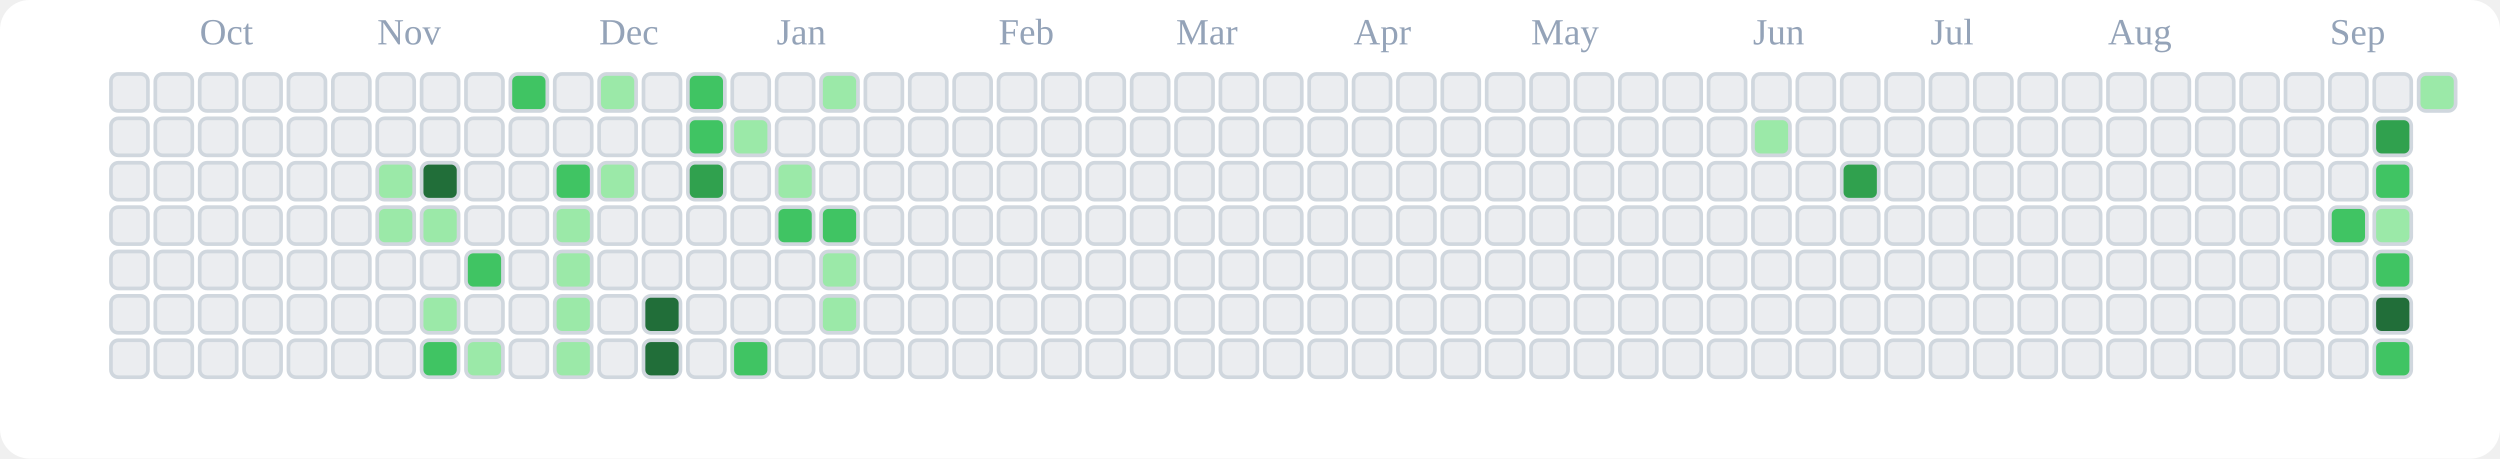
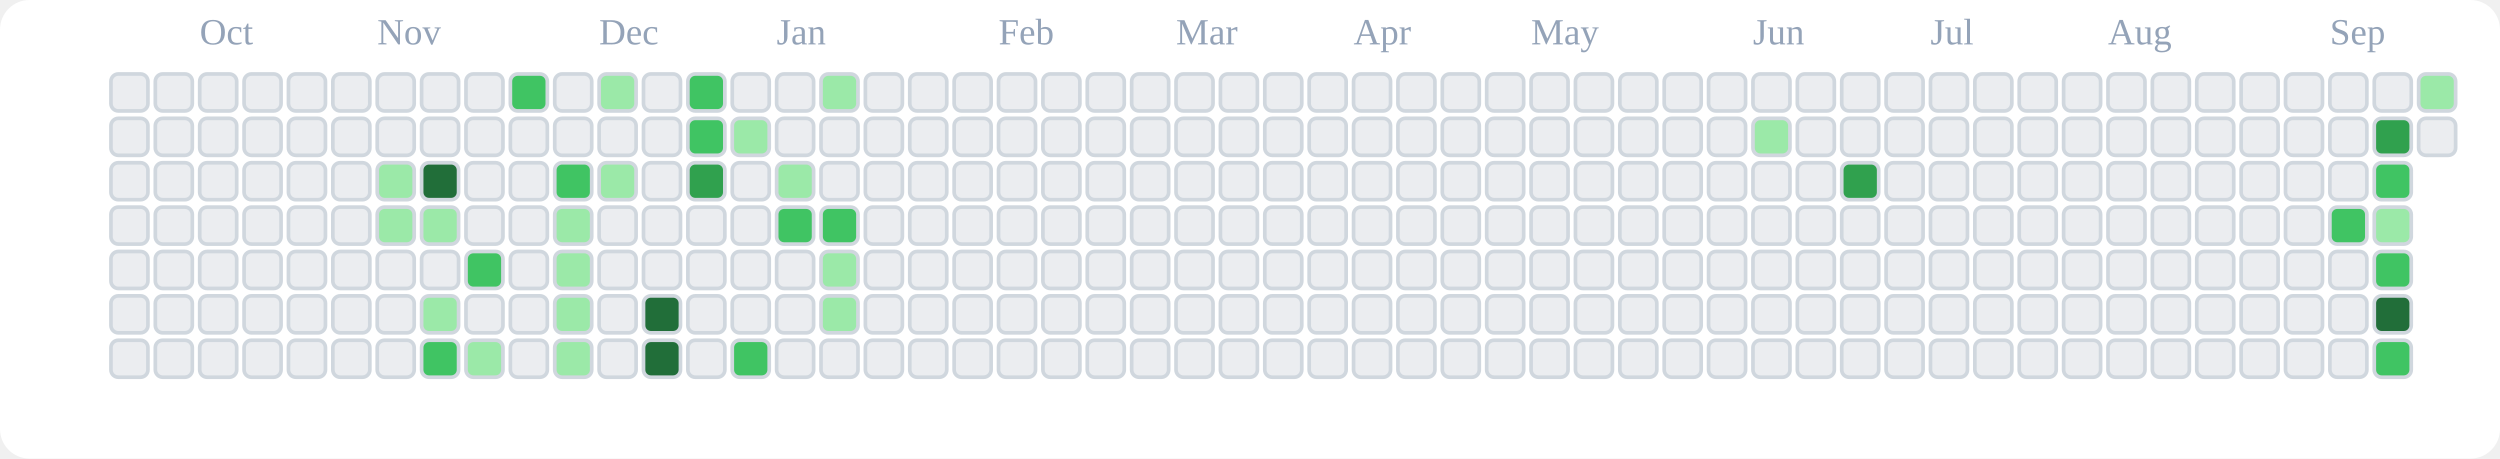
<svg xmlns="http://www.w3.org/2000/svg" viewBox="0 0 676 124" role="img" aria-label="tranhohoangvu Contributions (Light)">
  <rect x="0" y="0" width="676" height="124" fill="#ffffff" rx="8" ry="8" />
  <text x="54" y="12" font-size="10" fill="#94a3b8">Oct</text>
  <text x="102" y="12" font-size="10" fill="#94a3b8">Nov</text>
  <text x="162" y="12" font-size="10" fill="#94a3b8">Dec</text>
  <text x="210" y="12" font-size="10" fill="#94a3b8">Jan</text>
  <text x="270" y="12" font-size="10" fill="#94a3b8">Feb</text>
  <text x="318" y="12" font-size="10" fill="#94a3b8">Mar</text>
  <text x="366" y="12" font-size="10" fill="#94a3b8">Apr</text>
  <text x="414" y="12" font-size="10" fill="#94a3b8">May</text>
  <text x="474" y="12" font-size="10" fill="#94a3b8">Jun</text>
  <text x="522" y="12" font-size="10" fill="#94a3b8">Jul</text>
  <text x="570" y="12" font-size="10" fill="#94a3b8">Aug</text>
  <text x="630" y="12" font-size="10" fill="#94a3b8">Sep</text>
  <rect x="30" y="20" width="10" height="10" rx="2" ry="2" fill="#ebedf0" stroke="#d0d7de" stroke-width="1" />
  <rect x="30" y="32" width="10" height="10" rx="2" ry="2" fill="#ebedf0" stroke="#d0d7de" stroke-width="1" />
  <rect x="30" y="44" width="10" height="10" rx="2" ry="2" fill="#ebedf0" stroke="#d0d7de" stroke-width="1" />
  <rect x="30" y="56" width="10" height="10" rx="2" ry="2" fill="#ebedf0" stroke="#d0d7de" stroke-width="1" />
  <rect x="30" y="68" width="10" height="10" rx="2" ry="2" fill="#ebedf0" stroke="#d0d7de" stroke-width="1" />
  <rect x="30" y="80" width="10" height="10" rx="2" ry="2" fill="#ebedf0" stroke="#d0d7de" stroke-width="1" />
  <rect x="30" y="92" width="10" height="10" rx="2" ry="2" fill="#ebedf0" stroke="#d0d7de" stroke-width="1" />
  <rect x="42" y="20" width="10" height="10" rx="2" ry="2" fill="#ebedf0" stroke="#d0d7de" stroke-width="1" />
  <rect x="42" y="32" width="10" height="10" rx="2" ry="2" fill="#ebedf0" stroke="#d0d7de" stroke-width="1" />
  <rect x="42" y="44" width="10" height="10" rx="2" ry="2" fill="#ebedf0" stroke="#d0d7de" stroke-width="1" />
  <rect x="42" y="56" width="10" height="10" rx="2" ry="2" fill="#ebedf0" stroke="#d0d7de" stroke-width="1" />
  <rect x="42" y="68" width="10" height="10" rx="2" ry="2" fill="#ebedf0" stroke="#d0d7de" stroke-width="1" />
  <rect x="42" y="80" width="10" height="10" rx="2" ry="2" fill="#ebedf0" stroke="#d0d7de" stroke-width="1" />
  <rect x="42" y="92" width="10" height="10" rx="2" ry="2" fill="#ebedf0" stroke="#d0d7de" stroke-width="1" />
  <rect x="54" y="20" width="10" height="10" rx="2" ry="2" fill="#ebedf0" stroke="#d0d7de" stroke-width="1" />
  <rect x="54" y="32" width="10" height="10" rx="2" ry="2" fill="#ebedf0" stroke="#d0d7de" stroke-width="1" />
  <rect x="54" y="44" width="10" height="10" rx="2" ry="2" fill="#ebedf0" stroke="#d0d7de" stroke-width="1" />
  <rect x="54" y="56" width="10" height="10" rx="2" ry="2" fill="#ebedf0" stroke="#d0d7de" stroke-width="1" />
  <rect x="54" y="68" width="10" height="10" rx="2" ry="2" fill="#ebedf0" stroke="#d0d7de" stroke-width="1" />
  <rect x="54" y="80" width="10" height="10" rx="2" ry="2" fill="#ebedf0" stroke="#d0d7de" stroke-width="1" />
  <rect x="54" y="92" width="10" height="10" rx="2" ry="2" fill="#ebedf0" stroke="#d0d7de" stroke-width="1" />
  <rect x="66" y="20" width="10" height="10" rx="2" ry="2" fill="#ebedf0" stroke="#d0d7de" stroke-width="1" />
  <rect x="66" y="32" width="10" height="10" rx="2" ry="2" fill="#ebedf0" stroke="#d0d7de" stroke-width="1" />
  <rect x="66" y="44" width="10" height="10" rx="2" ry="2" fill="#ebedf0" stroke="#d0d7de" stroke-width="1" />
  <rect x="66" y="56" width="10" height="10" rx="2" ry="2" fill="#ebedf0" stroke="#d0d7de" stroke-width="1" />
  <rect x="66" y="68" width="10" height="10" rx="2" ry="2" fill="#ebedf0" stroke="#d0d7de" stroke-width="1" />
  <rect x="66" y="80" width="10" height="10" rx="2" ry="2" fill="#ebedf0" stroke="#d0d7de" stroke-width="1" />
  <rect x="66" y="92" width="10" height="10" rx="2" ry="2" fill="#ebedf0" stroke="#d0d7de" stroke-width="1" />
  <rect x="78" y="20" width="10" height="10" rx="2" ry="2" fill="#ebedf0" stroke="#d0d7de" stroke-width="1" />
  <rect x="78" y="32" width="10" height="10" rx="2" ry="2" fill="#ebedf0" stroke="#d0d7de" stroke-width="1" />
  <rect x="78" y="44" width="10" height="10" rx="2" ry="2" fill="#ebedf0" stroke="#d0d7de" stroke-width="1" />
  <rect x="78" y="56" width="10" height="10" rx="2" ry="2" fill="#ebedf0" stroke="#d0d7de" stroke-width="1" />
  <rect x="78" y="68" width="10" height="10" rx="2" ry="2" fill="#ebedf0" stroke="#d0d7de" stroke-width="1" />
  <rect x="78" y="80" width="10" height="10" rx="2" ry="2" fill="#ebedf0" stroke="#d0d7de" stroke-width="1" />
  <rect x="78" y="92" width="10" height="10" rx="2" ry="2" fill="#ebedf0" stroke="#d0d7de" stroke-width="1" />
  <rect x="90" y="20" width="10" height="10" rx="2" ry="2" fill="#ebedf0" stroke="#d0d7de" stroke-width="1" />
  <rect x="90" y="32" width="10" height="10" rx="2" ry="2" fill="#ebedf0" stroke="#d0d7de" stroke-width="1" />
  <rect x="90" y="44" width="10" height="10" rx="2" ry="2" fill="#ebedf0" stroke="#d0d7de" stroke-width="1" />
  <rect x="90" y="56" width="10" height="10" rx="2" ry="2" fill="#ebedf0" stroke="#d0d7de" stroke-width="1" />
  <rect x="90" y="68" width="10" height="10" rx="2" ry="2" fill="#ebedf0" stroke="#d0d7de" stroke-width="1" />
  <rect x="90" y="80" width="10" height="10" rx="2" ry="2" fill="#ebedf0" stroke="#d0d7de" stroke-width="1" />
  <rect x="90" y="92" width="10" height="10" rx="2" ry="2" fill="#ebedf0" stroke="#d0d7de" stroke-width="1" />
  <rect x="102" y="20" width="10" height="10" rx="2" ry="2" fill="#ebedf0" stroke="#d0d7de" stroke-width="1" />
  <rect x="102" y="32" width="10" height="10" rx="2" ry="2" fill="#ebedf0" stroke="#d0d7de" stroke-width="1" />
  <rect x="102" y="44" width="10" height="10" rx="2" ry="2" fill="#9be9a8" stroke="#d0d7de" stroke-width="1" />
  <rect x="102" y="56" width="10" height="10" rx="2" ry="2" fill="#9be9a8" stroke="#d0d7de" stroke-width="1" />
  <rect x="102" y="68" width="10" height="10" rx="2" ry="2" fill="#ebedf0" stroke="#d0d7de" stroke-width="1" />
  <rect x="102" y="80" width="10" height="10" rx="2" ry="2" fill="#ebedf0" stroke="#d0d7de" stroke-width="1" />
  <rect x="102" y="92" width="10" height="10" rx="2" ry="2" fill="#ebedf0" stroke="#d0d7de" stroke-width="1" />
  <rect x="114" y="20" width="10" height="10" rx="2" ry="2" fill="#ebedf0" stroke="#d0d7de" stroke-width="1" />
  <rect x="114" y="32" width="10" height="10" rx="2" ry="2" fill="#ebedf0" stroke="#d0d7de" stroke-width="1" />
  <rect x="114" y="44" width="10" height="10" rx="2" ry="2" fill="#216e39" stroke="#d0d7de" stroke-width="1" />
  <rect x="114" y="56" width="10" height="10" rx="2" ry="2" fill="#9be9a8" stroke="#d0d7de" stroke-width="1" />
  <rect x="114" y="68" width="10" height="10" rx="2" ry="2" fill="#ebedf0" stroke="#d0d7de" stroke-width="1" />
  <rect x="114" y="80" width="10" height="10" rx="2" ry="2" fill="#9be9a8" stroke="#d0d7de" stroke-width="1" />
  <rect x="114" y="92" width="10" height="10" rx="2" ry="2" fill="#40c463" stroke="#d0d7de" stroke-width="1" />
  <rect x="126" y="20" width="10" height="10" rx="2" ry="2" fill="#ebedf0" stroke="#d0d7de" stroke-width="1" />
  <rect x="126" y="32" width="10" height="10" rx="2" ry="2" fill="#ebedf0" stroke="#d0d7de" stroke-width="1" />
  <rect x="126" y="44" width="10" height="10" rx="2" ry="2" fill="#ebedf0" stroke="#d0d7de" stroke-width="1" />
  <rect x="126" y="56" width="10" height="10" rx="2" ry="2" fill="#ebedf0" stroke="#d0d7de" stroke-width="1" />
  <rect x="126" y="68" width="10" height="10" rx="2" ry="2" fill="#40c463" stroke="#d0d7de" stroke-width="1" />
  <rect x="126" y="80" width="10" height="10" rx="2" ry="2" fill="#ebedf0" stroke="#d0d7de" stroke-width="1" />
  <rect x="126" y="92" width="10" height="10" rx="2" ry="2" fill="#9be9a8" stroke="#d0d7de" stroke-width="1" />
  <rect x="138" y="20" width="10" height="10" rx="2" ry="2" fill="#40c463" stroke="#d0d7de" stroke-width="1" />
  <rect x="138" y="32" width="10" height="10" rx="2" ry="2" fill="#ebedf0" stroke="#d0d7de" stroke-width="1" />
  <rect x="138" y="44" width="10" height="10" rx="2" ry="2" fill="#ebedf0" stroke="#d0d7de" stroke-width="1" />
  <rect x="138" y="56" width="10" height="10" rx="2" ry="2" fill="#ebedf0" stroke="#d0d7de" stroke-width="1" />
  <rect x="138" y="68" width="10" height="10" rx="2" ry="2" fill="#ebedf0" stroke="#d0d7de" stroke-width="1" />
  <rect x="138" y="80" width="10" height="10" rx="2" ry="2" fill="#ebedf0" stroke="#d0d7de" stroke-width="1" />
  <rect x="138" y="92" width="10" height="10" rx="2" ry="2" fill="#ebedf0" stroke="#d0d7de" stroke-width="1" />
  <rect x="150" y="20" width="10" height="10" rx="2" ry="2" fill="#ebedf0" stroke="#d0d7de" stroke-width="1" />
  <rect x="150" y="32" width="10" height="10" rx="2" ry="2" fill="#ebedf0" stroke="#d0d7de" stroke-width="1" />
  <rect x="150" y="44" width="10" height="10" rx="2" ry="2" fill="#40c463" stroke="#d0d7de" stroke-width="1" />
  <rect x="150" y="56" width="10" height="10" rx="2" ry="2" fill="#9be9a8" stroke="#d0d7de" stroke-width="1" />
  <rect x="150" y="68" width="10" height="10" rx="2" ry="2" fill="#9be9a8" stroke="#d0d7de" stroke-width="1" />
  <rect x="150" y="80" width="10" height="10" rx="2" ry="2" fill="#9be9a8" stroke="#d0d7de" stroke-width="1" />
  <rect x="150" y="92" width="10" height="10" rx="2" ry="2" fill="#9be9a8" stroke="#d0d7de" stroke-width="1" />
  <rect x="162" y="20" width="10" height="10" rx="2" ry="2" fill="#9be9a8" stroke="#d0d7de" stroke-width="1" />
  <rect x="162" y="32" width="10" height="10" rx="2" ry="2" fill="#ebedf0" stroke="#d0d7de" stroke-width="1" />
  <rect x="162" y="44" width="10" height="10" rx="2" ry="2" fill="#9be9a8" stroke="#d0d7de" stroke-width="1" />
  <rect x="162" y="56" width="10" height="10" rx="2" ry="2" fill="#ebedf0" stroke="#d0d7de" stroke-width="1" />
  <rect x="162" y="68" width="10" height="10" rx="2" ry="2" fill="#ebedf0" stroke="#d0d7de" stroke-width="1" />
  <rect x="162" y="80" width="10" height="10" rx="2" ry="2" fill="#ebedf0" stroke="#d0d7de" stroke-width="1" />
  <rect x="162" y="92" width="10" height="10" rx="2" ry="2" fill="#ebedf0" stroke="#d0d7de" stroke-width="1" />
  <rect x="174" y="20" width="10" height="10" rx="2" ry="2" fill="#ebedf0" stroke="#d0d7de" stroke-width="1" />
  <rect x="174" y="32" width="10" height="10" rx="2" ry="2" fill="#ebedf0" stroke="#d0d7de" stroke-width="1" />
  <rect x="174" y="44" width="10" height="10" rx="2" ry="2" fill="#ebedf0" stroke="#d0d7de" stroke-width="1" />
  <rect x="174" y="56" width="10" height="10" rx="2" ry="2" fill="#ebedf0" stroke="#d0d7de" stroke-width="1" />
  <rect x="174" y="68" width="10" height="10" rx="2" ry="2" fill="#ebedf0" stroke="#d0d7de" stroke-width="1" />
  <rect x="174" y="80" width="10" height="10" rx="2" ry="2" fill="#216e39" stroke="#d0d7de" stroke-width="1" />
  <rect x="174" y="92" width="10" height="10" rx="2" ry="2" fill="#216e39" stroke="#d0d7de" stroke-width="1" />
  <rect x="186" y="20" width="10" height="10" rx="2" ry="2" fill="#40c463" stroke="#d0d7de" stroke-width="1" />
  <rect x="186" y="32" width="10" height="10" rx="2" ry="2" fill="#40c463" stroke="#d0d7de" stroke-width="1" />
  <rect x="186" y="44" width="10" height="10" rx="2" ry="2" fill="#30a14e" stroke="#d0d7de" stroke-width="1" />
  <rect x="186" y="56" width="10" height="10" rx="2" ry="2" fill="#ebedf0" stroke="#d0d7de" stroke-width="1" />
  <rect x="186" y="68" width="10" height="10" rx="2" ry="2" fill="#ebedf0" stroke="#d0d7de" stroke-width="1" />
  <rect x="186" y="80" width="10" height="10" rx="2" ry="2" fill="#ebedf0" stroke="#d0d7de" stroke-width="1" />
  <rect x="186" y="92" width="10" height="10" rx="2" ry="2" fill="#ebedf0" stroke="#d0d7de" stroke-width="1" />
  <rect x="198" y="20" width="10" height="10" rx="2" ry="2" fill="#ebedf0" stroke="#d0d7de" stroke-width="1" />
  <rect x="198" y="32" width="10" height="10" rx="2" ry="2" fill="#9be9a8" stroke="#d0d7de" stroke-width="1" />
  <rect x="198" y="44" width="10" height="10" rx="2" ry="2" fill="#ebedf0" stroke="#d0d7de" stroke-width="1" />
  <rect x="198" y="56" width="10" height="10" rx="2" ry="2" fill="#ebedf0" stroke="#d0d7de" stroke-width="1" />
  <rect x="198" y="68" width="10" height="10" rx="2" ry="2" fill="#ebedf0" stroke="#d0d7de" stroke-width="1" />
  <rect x="198" y="80" width="10" height="10" rx="2" ry="2" fill="#ebedf0" stroke="#d0d7de" stroke-width="1" />
  <rect x="198" y="92" width="10" height="10" rx="2" ry="2" fill="#40c463" stroke="#d0d7de" stroke-width="1" />
  <rect x="210" y="20" width="10" height="10" rx="2" ry="2" fill="#ebedf0" stroke="#d0d7de" stroke-width="1" />
  <rect x="210" y="32" width="10" height="10" rx="2" ry="2" fill="#ebedf0" stroke="#d0d7de" stroke-width="1" />
  <rect x="210" y="44" width="10" height="10" rx="2" ry="2" fill="#9be9a8" stroke="#d0d7de" stroke-width="1" />
  <rect x="210" y="56" width="10" height="10" rx="2" ry="2" fill="#40c463" stroke="#d0d7de" stroke-width="1" />
  <rect x="210" y="68" width="10" height="10" rx="2" ry="2" fill="#ebedf0" stroke="#d0d7de" stroke-width="1" />
  <rect x="210" y="80" width="10" height="10" rx="2" ry="2" fill="#ebedf0" stroke="#d0d7de" stroke-width="1" />
  <rect x="210" y="92" width="10" height="10" rx="2" ry="2" fill="#ebedf0" stroke="#d0d7de" stroke-width="1" />
  <rect x="222" y="20" width="10" height="10" rx="2" ry="2" fill="#9be9a8" stroke="#d0d7de" stroke-width="1" />
  <rect x="222" y="32" width="10" height="10" rx="2" ry="2" fill="#ebedf0" stroke="#d0d7de" stroke-width="1" />
  <rect x="222" y="44" width="10" height="10" rx="2" ry="2" fill="#ebedf0" stroke="#d0d7de" stroke-width="1" />
  <rect x="222" y="56" width="10" height="10" rx="2" ry="2" fill="#40c463" stroke="#d0d7de" stroke-width="1" />
  <rect x="222" y="68" width="10" height="10" rx="2" ry="2" fill="#9be9a8" stroke="#d0d7de" stroke-width="1" />
  <rect x="222" y="80" width="10" height="10" rx="2" ry="2" fill="#9be9a8" stroke="#d0d7de" stroke-width="1" />
  <rect x="222" y="92" width="10" height="10" rx="2" ry="2" fill="#ebedf0" stroke="#d0d7de" stroke-width="1" />
  <rect x="234" y="20" width="10" height="10" rx="2" ry="2" fill="#ebedf0" stroke="#d0d7de" stroke-width="1" />
  <rect x="234" y="32" width="10" height="10" rx="2" ry="2" fill="#ebedf0" stroke="#d0d7de" stroke-width="1" />
  <rect x="234" y="44" width="10" height="10" rx="2" ry="2" fill="#ebedf0" stroke="#d0d7de" stroke-width="1" />
  <rect x="234" y="56" width="10" height="10" rx="2" ry="2" fill="#ebedf0" stroke="#d0d7de" stroke-width="1" />
  <rect x="234" y="68" width="10" height="10" rx="2" ry="2" fill="#ebedf0" stroke="#d0d7de" stroke-width="1" />
  <rect x="234" y="80" width="10" height="10" rx="2" ry="2" fill="#ebedf0" stroke="#d0d7de" stroke-width="1" />
  <rect x="234" y="92" width="10" height="10" rx="2" ry="2" fill="#ebedf0" stroke="#d0d7de" stroke-width="1" />
  <rect x="246" y="20" width="10" height="10" rx="2" ry="2" fill="#ebedf0" stroke="#d0d7de" stroke-width="1" />
  <rect x="246" y="32" width="10" height="10" rx="2" ry="2" fill="#ebedf0" stroke="#d0d7de" stroke-width="1" />
  <rect x="246" y="44" width="10" height="10" rx="2" ry="2" fill="#ebedf0" stroke="#d0d7de" stroke-width="1" />
  <rect x="246" y="56" width="10" height="10" rx="2" ry="2" fill="#ebedf0" stroke="#d0d7de" stroke-width="1" />
  <rect x="246" y="68" width="10" height="10" rx="2" ry="2" fill="#ebedf0" stroke="#d0d7de" stroke-width="1" />
  <rect x="246" y="80" width="10" height="10" rx="2" ry="2" fill="#ebedf0" stroke="#d0d7de" stroke-width="1" />
  <rect x="246" y="92" width="10" height="10" rx="2" ry="2" fill="#ebedf0" stroke="#d0d7de" stroke-width="1" />
  <rect x="258" y="20" width="10" height="10" rx="2" ry="2" fill="#ebedf0" stroke="#d0d7de" stroke-width="1" />
  <rect x="258" y="32" width="10" height="10" rx="2" ry="2" fill="#ebedf0" stroke="#d0d7de" stroke-width="1" />
  <rect x="258" y="44" width="10" height="10" rx="2" ry="2" fill="#ebedf0" stroke="#d0d7de" stroke-width="1" />
  <rect x="258" y="56" width="10" height="10" rx="2" ry="2" fill="#ebedf0" stroke="#d0d7de" stroke-width="1" />
  <rect x="258" y="68" width="10" height="10" rx="2" ry="2" fill="#ebedf0" stroke="#d0d7de" stroke-width="1" />
  <rect x="258" y="80" width="10" height="10" rx="2" ry="2" fill="#ebedf0" stroke="#d0d7de" stroke-width="1" />
  <rect x="258" y="92" width="10" height="10" rx="2" ry="2" fill="#ebedf0" stroke="#d0d7de" stroke-width="1" />
  <rect x="270" y="20" width="10" height="10" rx="2" ry="2" fill="#ebedf0" stroke="#d0d7de" stroke-width="1" />
  <rect x="270" y="32" width="10" height="10" rx="2" ry="2" fill="#ebedf0" stroke="#d0d7de" stroke-width="1" />
  <rect x="270" y="44" width="10" height="10" rx="2" ry="2" fill="#ebedf0" stroke="#d0d7de" stroke-width="1" />
  <rect x="270" y="56" width="10" height="10" rx="2" ry="2" fill="#ebedf0" stroke="#d0d7de" stroke-width="1" />
  <rect x="270" y="68" width="10" height="10" rx="2" ry="2" fill="#ebedf0" stroke="#d0d7de" stroke-width="1" />
  <rect x="270" y="80" width="10" height="10" rx="2" ry="2" fill="#ebedf0" stroke="#d0d7de" stroke-width="1" />
  <rect x="270" y="92" width="10" height="10" rx="2" ry="2" fill="#ebedf0" stroke="#d0d7de" stroke-width="1" />
  <rect x="282" y="20" width="10" height="10" rx="2" ry="2" fill="#ebedf0" stroke="#d0d7de" stroke-width="1" />
  <rect x="282" y="32" width="10" height="10" rx="2" ry="2" fill="#ebedf0" stroke="#d0d7de" stroke-width="1" />
  <rect x="282" y="44" width="10" height="10" rx="2" ry="2" fill="#ebedf0" stroke="#d0d7de" stroke-width="1" />
  <rect x="282" y="56" width="10" height="10" rx="2" ry="2" fill="#ebedf0" stroke="#d0d7de" stroke-width="1" />
  <rect x="282" y="68" width="10" height="10" rx="2" ry="2" fill="#ebedf0" stroke="#d0d7de" stroke-width="1" />
  <rect x="282" y="80" width="10" height="10" rx="2" ry="2" fill="#ebedf0" stroke="#d0d7de" stroke-width="1" />
  <rect x="282" y="92" width="10" height="10" rx="2" ry="2" fill="#ebedf0" stroke="#d0d7de" stroke-width="1" />
  <rect x="294" y="20" width="10" height="10" rx="2" ry="2" fill="#ebedf0" stroke="#d0d7de" stroke-width="1" />
  <rect x="294" y="32" width="10" height="10" rx="2" ry="2" fill="#ebedf0" stroke="#d0d7de" stroke-width="1" />
  <rect x="294" y="44" width="10" height="10" rx="2" ry="2" fill="#ebedf0" stroke="#d0d7de" stroke-width="1" />
  <rect x="294" y="56" width="10" height="10" rx="2" ry="2" fill="#ebedf0" stroke="#d0d7de" stroke-width="1" />
  <rect x="294" y="68" width="10" height="10" rx="2" ry="2" fill="#ebedf0" stroke="#d0d7de" stroke-width="1" />
  <rect x="294" y="80" width="10" height="10" rx="2" ry="2" fill="#ebedf0" stroke="#d0d7de" stroke-width="1" />
  <rect x="294" y="92" width="10" height="10" rx="2" ry="2" fill="#ebedf0" stroke="#d0d7de" stroke-width="1" />
  <rect x="306" y="20" width="10" height="10" rx="2" ry="2" fill="#ebedf0" stroke="#d0d7de" stroke-width="1" />
  <rect x="306" y="32" width="10" height="10" rx="2" ry="2" fill="#ebedf0" stroke="#d0d7de" stroke-width="1" />
  <rect x="306" y="44" width="10" height="10" rx="2" ry="2" fill="#ebedf0" stroke="#d0d7de" stroke-width="1" />
  <rect x="306" y="56" width="10" height="10" rx="2" ry="2" fill="#ebedf0" stroke="#d0d7de" stroke-width="1" />
  <rect x="306" y="68" width="10" height="10" rx="2" ry="2" fill="#ebedf0" stroke="#d0d7de" stroke-width="1" />
  <rect x="306" y="80" width="10" height="10" rx="2" ry="2" fill="#ebedf0" stroke="#d0d7de" stroke-width="1" />
  <rect x="306" y="92" width="10" height="10" rx="2" ry="2" fill="#ebedf0" stroke="#d0d7de" stroke-width="1" />
  <rect x="318" y="20" width="10" height="10" rx="2" ry="2" fill="#ebedf0" stroke="#d0d7de" stroke-width="1" />
  <rect x="318" y="32" width="10" height="10" rx="2" ry="2" fill="#ebedf0" stroke="#d0d7de" stroke-width="1" />
  <rect x="318" y="44" width="10" height="10" rx="2" ry="2" fill="#ebedf0" stroke="#d0d7de" stroke-width="1" />
  <rect x="318" y="56" width="10" height="10" rx="2" ry="2" fill="#ebedf0" stroke="#d0d7de" stroke-width="1" />
  <rect x="318" y="68" width="10" height="10" rx="2" ry="2" fill="#ebedf0" stroke="#d0d7de" stroke-width="1" />
  <rect x="318" y="80" width="10" height="10" rx="2" ry="2" fill="#ebedf0" stroke="#d0d7de" stroke-width="1" />
  <rect x="318" y="92" width="10" height="10" rx="2" ry="2" fill="#ebedf0" stroke="#d0d7de" stroke-width="1" />
  <rect x="330" y="20" width="10" height="10" rx="2" ry="2" fill="#ebedf0" stroke="#d0d7de" stroke-width="1" />
  <rect x="330" y="32" width="10" height="10" rx="2" ry="2" fill="#ebedf0" stroke="#d0d7de" stroke-width="1" />
  <rect x="330" y="44" width="10" height="10" rx="2" ry="2" fill="#ebedf0" stroke="#d0d7de" stroke-width="1" />
  <rect x="330" y="56" width="10" height="10" rx="2" ry="2" fill="#ebedf0" stroke="#d0d7de" stroke-width="1" />
  <rect x="330" y="68" width="10" height="10" rx="2" ry="2" fill="#ebedf0" stroke="#d0d7de" stroke-width="1" />
  <rect x="330" y="80" width="10" height="10" rx="2" ry="2" fill="#ebedf0" stroke="#d0d7de" stroke-width="1" />
  <rect x="330" y="92" width="10" height="10" rx="2" ry="2" fill="#ebedf0" stroke="#d0d7de" stroke-width="1" />
  <rect x="342" y="20" width="10" height="10" rx="2" ry="2" fill="#ebedf0" stroke="#d0d7de" stroke-width="1" />
  <rect x="342" y="32" width="10" height="10" rx="2" ry="2" fill="#ebedf0" stroke="#d0d7de" stroke-width="1" />
  <rect x="342" y="44" width="10" height="10" rx="2" ry="2" fill="#ebedf0" stroke="#d0d7de" stroke-width="1" />
  <rect x="342" y="56" width="10" height="10" rx="2" ry="2" fill="#ebedf0" stroke="#d0d7de" stroke-width="1" />
  <rect x="342" y="68" width="10" height="10" rx="2" ry="2" fill="#ebedf0" stroke="#d0d7de" stroke-width="1" />
  <rect x="342" y="80" width="10" height="10" rx="2" ry="2" fill="#ebedf0" stroke="#d0d7de" stroke-width="1" />
  <rect x="342" y="92" width="10" height="10" rx="2" ry="2" fill="#ebedf0" stroke="#d0d7de" stroke-width="1" />
  <rect x="354" y="20" width="10" height="10" rx="2" ry="2" fill="#ebedf0" stroke="#d0d7de" stroke-width="1" />
  <rect x="354" y="32" width="10" height="10" rx="2" ry="2" fill="#ebedf0" stroke="#d0d7de" stroke-width="1" />
  <rect x="354" y="44" width="10" height="10" rx="2" ry="2" fill="#ebedf0" stroke="#d0d7de" stroke-width="1" />
  <rect x="354" y="56" width="10" height="10" rx="2" ry="2" fill="#ebedf0" stroke="#d0d7de" stroke-width="1" />
  <rect x="354" y="68" width="10" height="10" rx="2" ry="2" fill="#ebedf0" stroke="#d0d7de" stroke-width="1" />
  <rect x="354" y="80" width="10" height="10" rx="2" ry="2" fill="#ebedf0" stroke="#d0d7de" stroke-width="1" />
  <rect x="354" y="92" width="10" height="10" rx="2" ry="2" fill="#ebedf0" stroke="#d0d7de" stroke-width="1" />
  <rect x="366" y="20" width="10" height="10" rx="2" ry="2" fill="#ebedf0" stroke="#d0d7de" stroke-width="1" />
  <rect x="366" y="32" width="10" height="10" rx="2" ry="2" fill="#ebedf0" stroke="#d0d7de" stroke-width="1" />
  <rect x="366" y="44" width="10" height="10" rx="2" ry="2" fill="#ebedf0" stroke="#d0d7de" stroke-width="1" />
  <rect x="366" y="56" width="10" height="10" rx="2" ry="2" fill="#ebedf0" stroke="#d0d7de" stroke-width="1" />
  <rect x="366" y="68" width="10" height="10" rx="2" ry="2" fill="#ebedf0" stroke="#d0d7de" stroke-width="1" />
  <rect x="366" y="80" width="10" height="10" rx="2" ry="2" fill="#ebedf0" stroke="#d0d7de" stroke-width="1" />
  <rect x="366" y="92" width="10" height="10" rx="2" ry="2" fill="#ebedf0" stroke="#d0d7de" stroke-width="1" />
  <rect x="378" y="20" width="10" height="10" rx="2" ry="2" fill="#ebedf0" stroke="#d0d7de" stroke-width="1" />
  <rect x="378" y="32" width="10" height="10" rx="2" ry="2" fill="#ebedf0" stroke="#d0d7de" stroke-width="1" />
  <rect x="378" y="44" width="10" height="10" rx="2" ry="2" fill="#ebedf0" stroke="#d0d7de" stroke-width="1" />
  <rect x="378" y="56" width="10" height="10" rx="2" ry="2" fill="#ebedf0" stroke="#d0d7de" stroke-width="1" />
  <rect x="378" y="68" width="10" height="10" rx="2" ry="2" fill="#ebedf0" stroke="#d0d7de" stroke-width="1" />
  <rect x="378" y="80" width="10" height="10" rx="2" ry="2" fill="#ebedf0" stroke="#d0d7de" stroke-width="1" />
  <rect x="378" y="92" width="10" height="10" rx="2" ry="2" fill="#ebedf0" stroke="#d0d7de" stroke-width="1" />
  <rect x="390" y="20" width="10" height="10" rx="2" ry="2" fill="#ebedf0" stroke="#d0d7de" stroke-width="1" />
  <rect x="390" y="32" width="10" height="10" rx="2" ry="2" fill="#ebedf0" stroke="#d0d7de" stroke-width="1" />
  <rect x="390" y="44" width="10" height="10" rx="2" ry="2" fill="#ebedf0" stroke="#d0d7de" stroke-width="1" />
  <rect x="390" y="56" width="10" height="10" rx="2" ry="2" fill="#ebedf0" stroke="#d0d7de" stroke-width="1" />
  <rect x="390" y="68" width="10" height="10" rx="2" ry="2" fill="#ebedf0" stroke="#d0d7de" stroke-width="1" />
  <rect x="390" y="80" width="10" height="10" rx="2" ry="2" fill="#ebedf0" stroke="#d0d7de" stroke-width="1" />
  <rect x="390" y="92" width="10" height="10" rx="2" ry="2" fill="#ebedf0" stroke="#d0d7de" stroke-width="1" />
  <rect x="402" y="20" width="10" height="10" rx="2" ry="2" fill="#ebedf0" stroke="#d0d7de" stroke-width="1" />
  <rect x="402" y="32" width="10" height="10" rx="2" ry="2" fill="#ebedf0" stroke="#d0d7de" stroke-width="1" />
  <rect x="402" y="44" width="10" height="10" rx="2" ry="2" fill="#ebedf0" stroke="#d0d7de" stroke-width="1" />
  <rect x="402" y="56" width="10" height="10" rx="2" ry="2" fill="#ebedf0" stroke="#d0d7de" stroke-width="1" />
  <rect x="402" y="68" width="10" height="10" rx="2" ry="2" fill="#ebedf0" stroke="#d0d7de" stroke-width="1" />
  <rect x="402" y="80" width="10" height="10" rx="2" ry="2" fill="#ebedf0" stroke="#d0d7de" stroke-width="1" />
  <rect x="402" y="92" width="10" height="10" rx="2" ry="2" fill="#ebedf0" stroke="#d0d7de" stroke-width="1" />
  <rect x="414" y="20" width="10" height="10" rx="2" ry="2" fill="#ebedf0" stroke="#d0d7de" stroke-width="1" />
  <rect x="414" y="32" width="10" height="10" rx="2" ry="2" fill="#ebedf0" stroke="#d0d7de" stroke-width="1" />
  <rect x="414" y="44" width="10" height="10" rx="2" ry="2" fill="#ebedf0" stroke="#d0d7de" stroke-width="1" />
  <rect x="414" y="56" width="10" height="10" rx="2" ry="2" fill="#ebedf0" stroke="#d0d7de" stroke-width="1" />
  <rect x="414" y="68" width="10" height="10" rx="2" ry="2" fill="#ebedf0" stroke="#d0d7de" stroke-width="1" />
  <rect x="414" y="80" width="10" height="10" rx="2" ry="2" fill="#ebedf0" stroke="#d0d7de" stroke-width="1" />
  <rect x="414" y="92" width="10" height="10" rx="2" ry="2" fill="#ebedf0" stroke="#d0d7de" stroke-width="1" />
  <rect x="426" y="20" width="10" height="10" rx="2" ry="2" fill="#ebedf0" stroke="#d0d7de" stroke-width="1" />
  <rect x="426" y="32" width="10" height="10" rx="2" ry="2" fill="#ebedf0" stroke="#d0d7de" stroke-width="1" />
  <rect x="426" y="44" width="10" height="10" rx="2" ry="2" fill="#ebedf0" stroke="#d0d7de" stroke-width="1" />
  <rect x="426" y="56" width="10" height="10" rx="2" ry="2" fill="#ebedf0" stroke="#d0d7de" stroke-width="1" />
  <rect x="426" y="68" width="10" height="10" rx="2" ry="2" fill="#ebedf0" stroke="#d0d7de" stroke-width="1" />
  <rect x="426" y="80" width="10" height="10" rx="2" ry="2" fill="#ebedf0" stroke="#d0d7de" stroke-width="1" />
  <rect x="426" y="92" width="10" height="10" rx="2" ry="2" fill="#ebedf0" stroke="#d0d7de" stroke-width="1" />
  <rect x="438" y="20" width="10" height="10" rx="2" ry="2" fill="#ebedf0" stroke="#d0d7de" stroke-width="1" />
  <rect x="438" y="32" width="10" height="10" rx="2" ry="2" fill="#ebedf0" stroke="#d0d7de" stroke-width="1" />
  <rect x="438" y="44" width="10" height="10" rx="2" ry="2" fill="#ebedf0" stroke="#d0d7de" stroke-width="1" />
  <rect x="438" y="56" width="10" height="10" rx="2" ry="2" fill="#ebedf0" stroke="#d0d7de" stroke-width="1" />
  <rect x="438" y="68" width="10" height="10" rx="2" ry="2" fill="#ebedf0" stroke="#d0d7de" stroke-width="1" />
  <rect x="438" y="80" width="10" height="10" rx="2" ry="2" fill="#ebedf0" stroke="#d0d7de" stroke-width="1" />
  <rect x="438" y="92" width="10" height="10" rx="2" ry="2" fill="#ebedf0" stroke="#d0d7de" stroke-width="1" />
  <rect x="450" y="20" width="10" height="10" rx="2" ry="2" fill="#ebedf0" stroke="#d0d7de" stroke-width="1" />
  <rect x="450" y="32" width="10" height="10" rx="2" ry="2" fill="#ebedf0" stroke="#d0d7de" stroke-width="1" />
  <rect x="450" y="44" width="10" height="10" rx="2" ry="2" fill="#ebedf0" stroke="#d0d7de" stroke-width="1" />
  <rect x="450" y="56" width="10" height="10" rx="2" ry="2" fill="#ebedf0" stroke="#d0d7de" stroke-width="1" />
  <rect x="450" y="68" width="10" height="10" rx="2" ry="2" fill="#ebedf0" stroke="#d0d7de" stroke-width="1" />
  <rect x="450" y="80" width="10" height="10" rx="2" ry="2" fill="#ebedf0" stroke="#d0d7de" stroke-width="1" />
  <rect x="450" y="92" width="10" height="10" rx="2" ry="2" fill="#ebedf0" stroke="#d0d7de" stroke-width="1" />
  <rect x="462" y="20" width="10" height="10" rx="2" ry="2" fill="#ebedf0" stroke="#d0d7de" stroke-width="1" />
  <rect x="462" y="32" width="10" height="10" rx="2" ry="2" fill="#ebedf0" stroke="#d0d7de" stroke-width="1" />
  <rect x="462" y="44" width="10" height="10" rx="2" ry="2" fill="#ebedf0" stroke="#d0d7de" stroke-width="1" />
  <rect x="462" y="56" width="10" height="10" rx="2" ry="2" fill="#ebedf0" stroke="#d0d7de" stroke-width="1" />
  <rect x="462" y="68" width="10" height="10" rx="2" ry="2" fill="#ebedf0" stroke="#d0d7de" stroke-width="1" />
  <rect x="462" y="80" width="10" height="10" rx="2" ry="2" fill="#ebedf0" stroke="#d0d7de" stroke-width="1" />
  <rect x="462" y="92" width="10" height="10" rx="2" ry="2" fill="#ebedf0" stroke="#d0d7de" stroke-width="1" />
  <rect x="474" y="20" width="10" height="10" rx="2" ry="2" fill="#ebedf0" stroke="#d0d7de" stroke-width="1" />
  <rect x="474" y="32" width="10" height="10" rx="2" ry="2" fill="#9be9a8" stroke="#d0d7de" stroke-width="1" />
  <rect x="474" y="44" width="10" height="10" rx="2" ry="2" fill="#ebedf0" stroke="#d0d7de" stroke-width="1" />
  <rect x="474" y="56" width="10" height="10" rx="2" ry="2" fill="#ebedf0" stroke="#d0d7de" stroke-width="1" />
  <rect x="474" y="68" width="10" height="10" rx="2" ry="2" fill="#ebedf0" stroke="#d0d7de" stroke-width="1" />
  <rect x="474" y="80" width="10" height="10" rx="2" ry="2" fill="#ebedf0" stroke="#d0d7de" stroke-width="1" />
  <rect x="474" y="92" width="10" height="10" rx="2" ry="2" fill="#ebedf0" stroke="#d0d7de" stroke-width="1" />
  <rect x="486" y="20" width="10" height="10" rx="2" ry="2" fill="#ebedf0" stroke="#d0d7de" stroke-width="1" />
  <rect x="486" y="32" width="10" height="10" rx="2" ry="2" fill="#ebedf0" stroke="#d0d7de" stroke-width="1" />
  <rect x="486" y="44" width="10" height="10" rx="2" ry="2" fill="#ebedf0" stroke="#d0d7de" stroke-width="1" />
  <rect x="486" y="56" width="10" height="10" rx="2" ry="2" fill="#ebedf0" stroke="#d0d7de" stroke-width="1" />
  <rect x="486" y="68" width="10" height="10" rx="2" ry="2" fill="#ebedf0" stroke="#d0d7de" stroke-width="1" />
  <rect x="486" y="80" width="10" height="10" rx="2" ry="2" fill="#ebedf0" stroke="#d0d7de" stroke-width="1" />
  <rect x="486" y="92" width="10" height="10" rx="2" ry="2" fill="#ebedf0" stroke="#d0d7de" stroke-width="1" />
  <rect x="498" y="20" width="10" height="10" rx="2" ry="2" fill="#ebedf0" stroke="#d0d7de" stroke-width="1" />
  <rect x="498" y="32" width="10" height="10" rx="2" ry="2" fill="#ebedf0" stroke="#d0d7de" stroke-width="1" />
  <rect x="498" y="44" width="10" height="10" rx="2" ry="2" fill="#30a14e" stroke="#d0d7de" stroke-width="1" />
  <rect x="498" y="56" width="10" height="10" rx="2" ry="2" fill="#ebedf0" stroke="#d0d7de" stroke-width="1" />
  <rect x="498" y="68" width="10" height="10" rx="2" ry="2" fill="#ebedf0" stroke="#d0d7de" stroke-width="1" />
  <rect x="498" y="80" width="10" height="10" rx="2" ry="2" fill="#ebedf0" stroke="#d0d7de" stroke-width="1" />
  <rect x="498" y="92" width="10" height="10" rx="2" ry="2" fill="#ebedf0" stroke="#d0d7de" stroke-width="1" />
  <rect x="510" y="20" width="10" height="10" rx="2" ry="2" fill="#ebedf0" stroke="#d0d7de" stroke-width="1" />
  <rect x="510" y="32" width="10" height="10" rx="2" ry="2" fill="#ebedf0" stroke="#d0d7de" stroke-width="1" />
  <rect x="510" y="44" width="10" height="10" rx="2" ry="2" fill="#ebedf0" stroke="#d0d7de" stroke-width="1" />
  <rect x="510" y="56" width="10" height="10" rx="2" ry="2" fill="#ebedf0" stroke="#d0d7de" stroke-width="1" />
  <rect x="510" y="68" width="10" height="10" rx="2" ry="2" fill="#ebedf0" stroke="#d0d7de" stroke-width="1" />
  <rect x="510" y="80" width="10" height="10" rx="2" ry="2" fill="#ebedf0" stroke="#d0d7de" stroke-width="1" />
  <rect x="510" y="92" width="10" height="10" rx="2" ry="2" fill="#ebedf0" stroke="#d0d7de" stroke-width="1" />
  <rect x="522" y="20" width="10" height="10" rx="2" ry="2" fill="#ebedf0" stroke="#d0d7de" stroke-width="1" />
  <rect x="522" y="32" width="10" height="10" rx="2" ry="2" fill="#ebedf0" stroke="#d0d7de" stroke-width="1" />
  <rect x="522" y="44" width="10" height="10" rx="2" ry="2" fill="#ebedf0" stroke="#d0d7de" stroke-width="1" />
  <rect x="522" y="56" width="10" height="10" rx="2" ry="2" fill="#ebedf0" stroke="#d0d7de" stroke-width="1" />
  <rect x="522" y="68" width="10" height="10" rx="2" ry="2" fill="#ebedf0" stroke="#d0d7de" stroke-width="1" />
  <rect x="522" y="80" width="10" height="10" rx="2" ry="2" fill="#ebedf0" stroke="#d0d7de" stroke-width="1" />
  <rect x="522" y="92" width="10" height="10" rx="2" ry="2" fill="#ebedf0" stroke="#d0d7de" stroke-width="1" />
  <rect x="534" y="20" width="10" height="10" rx="2" ry="2" fill="#ebedf0" stroke="#d0d7de" stroke-width="1" />
  <rect x="534" y="32" width="10" height="10" rx="2" ry="2" fill="#ebedf0" stroke="#d0d7de" stroke-width="1" />
  <rect x="534" y="44" width="10" height="10" rx="2" ry="2" fill="#ebedf0" stroke="#d0d7de" stroke-width="1" />
  <rect x="534" y="56" width="10" height="10" rx="2" ry="2" fill="#ebedf0" stroke="#d0d7de" stroke-width="1" />
  <rect x="534" y="68" width="10" height="10" rx="2" ry="2" fill="#ebedf0" stroke="#d0d7de" stroke-width="1" />
  <rect x="534" y="80" width="10" height="10" rx="2" ry="2" fill="#ebedf0" stroke="#d0d7de" stroke-width="1" />
  <rect x="534" y="92" width="10" height="10" rx="2" ry="2" fill="#ebedf0" stroke="#d0d7de" stroke-width="1" />
  <rect x="546" y="20" width="10" height="10" rx="2" ry="2" fill="#ebedf0" stroke="#d0d7de" stroke-width="1" />
  <rect x="546" y="32" width="10" height="10" rx="2" ry="2" fill="#ebedf0" stroke="#d0d7de" stroke-width="1" />
  <rect x="546" y="44" width="10" height="10" rx="2" ry="2" fill="#ebedf0" stroke="#d0d7de" stroke-width="1" />
  <rect x="546" y="56" width="10" height="10" rx="2" ry="2" fill="#ebedf0" stroke="#d0d7de" stroke-width="1" />
  <rect x="546" y="68" width="10" height="10" rx="2" ry="2" fill="#ebedf0" stroke="#d0d7de" stroke-width="1" />
  <rect x="546" y="80" width="10" height="10" rx="2" ry="2" fill="#ebedf0" stroke="#d0d7de" stroke-width="1" />
  <rect x="546" y="92" width="10" height="10" rx="2" ry="2" fill="#ebedf0" stroke="#d0d7de" stroke-width="1" />
  <rect x="558" y="20" width="10" height="10" rx="2" ry="2" fill="#ebedf0" stroke="#d0d7de" stroke-width="1" />
  <rect x="558" y="32" width="10" height="10" rx="2" ry="2" fill="#ebedf0" stroke="#d0d7de" stroke-width="1" />
  <rect x="558" y="44" width="10" height="10" rx="2" ry="2" fill="#ebedf0" stroke="#d0d7de" stroke-width="1" />
  <rect x="558" y="56" width="10" height="10" rx="2" ry="2" fill="#ebedf0" stroke="#d0d7de" stroke-width="1" />
  <rect x="558" y="68" width="10" height="10" rx="2" ry="2" fill="#ebedf0" stroke="#d0d7de" stroke-width="1" />
  <rect x="558" y="80" width="10" height="10" rx="2" ry="2" fill="#ebedf0" stroke="#d0d7de" stroke-width="1" />
  <rect x="558" y="92" width="10" height="10" rx="2" ry="2" fill="#ebedf0" stroke="#d0d7de" stroke-width="1" />
  <rect x="570" y="20" width="10" height="10" rx="2" ry="2" fill="#ebedf0" stroke="#d0d7de" stroke-width="1" />
  <rect x="570" y="32" width="10" height="10" rx="2" ry="2" fill="#ebedf0" stroke="#d0d7de" stroke-width="1" />
  <rect x="570" y="44" width="10" height="10" rx="2" ry="2" fill="#ebedf0" stroke="#d0d7de" stroke-width="1" />
  <rect x="570" y="56" width="10" height="10" rx="2" ry="2" fill="#ebedf0" stroke="#d0d7de" stroke-width="1" />
  <rect x="570" y="68" width="10" height="10" rx="2" ry="2" fill="#ebedf0" stroke="#d0d7de" stroke-width="1" />
  <rect x="570" y="80" width="10" height="10" rx="2" ry="2" fill="#ebedf0" stroke="#d0d7de" stroke-width="1" />
  <rect x="570" y="92" width="10" height="10" rx="2" ry="2" fill="#ebedf0" stroke="#d0d7de" stroke-width="1" />
  <rect x="582" y="20" width="10" height="10" rx="2" ry="2" fill="#ebedf0" stroke="#d0d7de" stroke-width="1" />
  <rect x="582" y="32" width="10" height="10" rx="2" ry="2" fill="#ebedf0" stroke="#d0d7de" stroke-width="1" />
  <rect x="582" y="44" width="10" height="10" rx="2" ry="2" fill="#ebedf0" stroke="#d0d7de" stroke-width="1" />
  <rect x="582" y="56" width="10" height="10" rx="2" ry="2" fill="#ebedf0" stroke="#d0d7de" stroke-width="1" />
  <rect x="582" y="68" width="10" height="10" rx="2" ry="2" fill="#ebedf0" stroke="#d0d7de" stroke-width="1" />
  <rect x="582" y="80" width="10" height="10" rx="2" ry="2" fill="#ebedf0" stroke="#d0d7de" stroke-width="1" />
  <rect x="582" y="92" width="10" height="10" rx="2" ry="2" fill="#ebedf0" stroke="#d0d7de" stroke-width="1" />
  <rect x="594" y="20" width="10" height="10" rx="2" ry="2" fill="#ebedf0" stroke="#d0d7de" stroke-width="1" />
  <rect x="594" y="32" width="10" height="10" rx="2" ry="2" fill="#ebedf0" stroke="#d0d7de" stroke-width="1" />
  <rect x="594" y="44" width="10" height="10" rx="2" ry="2" fill="#ebedf0" stroke="#d0d7de" stroke-width="1" />
  <rect x="594" y="56" width="10" height="10" rx="2" ry="2" fill="#ebedf0" stroke="#d0d7de" stroke-width="1" />
  <rect x="594" y="68" width="10" height="10" rx="2" ry="2" fill="#ebedf0" stroke="#d0d7de" stroke-width="1" />
  <rect x="594" y="80" width="10" height="10" rx="2" ry="2" fill="#ebedf0" stroke="#d0d7de" stroke-width="1" />
  <rect x="594" y="92" width="10" height="10" rx="2" ry="2" fill="#ebedf0" stroke="#d0d7de" stroke-width="1" />
  <rect x="606" y="20" width="10" height="10" rx="2" ry="2" fill="#ebedf0" stroke="#d0d7de" stroke-width="1" />
  <rect x="606" y="32" width="10" height="10" rx="2" ry="2" fill="#ebedf0" stroke="#d0d7de" stroke-width="1" />
  <rect x="606" y="44" width="10" height="10" rx="2" ry="2" fill="#ebedf0" stroke="#d0d7de" stroke-width="1" />
  <rect x="606" y="56" width="10" height="10" rx="2" ry="2" fill="#ebedf0" stroke="#d0d7de" stroke-width="1" />
  <rect x="606" y="68" width="10" height="10" rx="2" ry="2" fill="#ebedf0" stroke="#d0d7de" stroke-width="1" />
  <rect x="606" y="80" width="10" height="10" rx="2" ry="2" fill="#ebedf0" stroke="#d0d7de" stroke-width="1" />
  <rect x="606" y="92" width="10" height="10" rx="2" ry="2" fill="#ebedf0" stroke="#d0d7de" stroke-width="1" />
  <rect x="618" y="20" width="10" height="10" rx="2" ry="2" fill="#ebedf0" stroke="#d0d7de" stroke-width="1" />
  <rect x="618" y="32" width="10" height="10" rx="2" ry="2" fill="#ebedf0" stroke="#d0d7de" stroke-width="1" />
  <rect x="618" y="44" width="10" height="10" rx="2" ry="2" fill="#ebedf0" stroke="#d0d7de" stroke-width="1" />
  <rect x="618" y="56" width="10" height="10" rx="2" ry="2" fill="#ebedf0" stroke="#d0d7de" stroke-width="1" />
  <rect x="618" y="68" width="10" height="10" rx="2" ry="2" fill="#ebedf0" stroke="#d0d7de" stroke-width="1" />
  <rect x="618" y="80" width="10" height="10" rx="2" ry="2" fill="#ebedf0" stroke="#d0d7de" stroke-width="1" />
  <rect x="618" y="92" width="10" height="10" rx="2" ry="2" fill="#ebedf0" stroke="#d0d7de" stroke-width="1" />
  <rect x="630" y="20" width="10" height="10" rx="2" ry="2" fill="#ebedf0" stroke="#d0d7de" stroke-width="1" />
  <rect x="630" y="32" width="10" height="10" rx="2" ry="2" fill="#ebedf0" stroke="#d0d7de" stroke-width="1" />
  <rect x="630" y="44" width="10" height="10" rx="2" ry="2" fill="#ebedf0" stroke="#d0d7de" stroke-width="1" />
  <rect x="630" y="56" width="10" height="10" rx="2" ry="2" fill="#40c463" stroke="#d0d7de" stroke-width="1" />
  <rect x="630" y="68" width="10" height="10" rx="2" ry="2" fill="#ebedf0" stroke="#d0d7de" stroke-width="1" />
  <rect x="630" y="80" width="10" height="10" rx="2" ry="2" fill="#ebedf0" stroke="#d0d7de" stroke-width="1" />
  <rect x="630" y="92" width="10" height="10" rx="2" ry="2" fill="#ebedf0" stroke="#d0d7de" stroke-width="1" />
  <rect x="642" y="20" width="10" height="10" rx="2" ry="2" fill="#ebedf0" stroke="#d0d7de" stroke-width="1" />
  <rect x="642" y="32" width="10" height="10" rx="2" ry="2" fill="#30a14e" stroke="#d0d7de" stroke-width="1" />
  <rect x="642" y="44" width="10" height="10" rx="2" ry="2" fill="#40c463" stroke="#d0d7de" stroke-width="1" />
  <rect x="642" y="56" width="10" height="10" rx="2" ry="2" fill="#9be9a8" stroke="#d0d7de" stroke-width="1" />
  <rect x="642" y="68" width="10" height="10" rx="2" ry="2" fill="#40c463" stroke="#d0d7de" stroke-width="1" />
  <rect x="642" y="80" width="10" height="10" rx="2" ry="2" fill="#216e39" stroke="#d0d7de" stroke-width="1" />
  <rect x="642" y="92" width="10" height="10" rx="2" ry="2" fill="#40c463" stroke="#d0d7de" stroke-width="1" />
  <rect x="654" y="20" width="10" height="10" rx="2" ry="2" fill="#9be9a8" stroke="#d0d7de" stroke-width="1" />
+   <rect x="654" y="32" width="10" height="10" rx="2" ry="2" fill="#ebedf0" stroke="#d0d7de" stroke-width="1" />
</svg>
